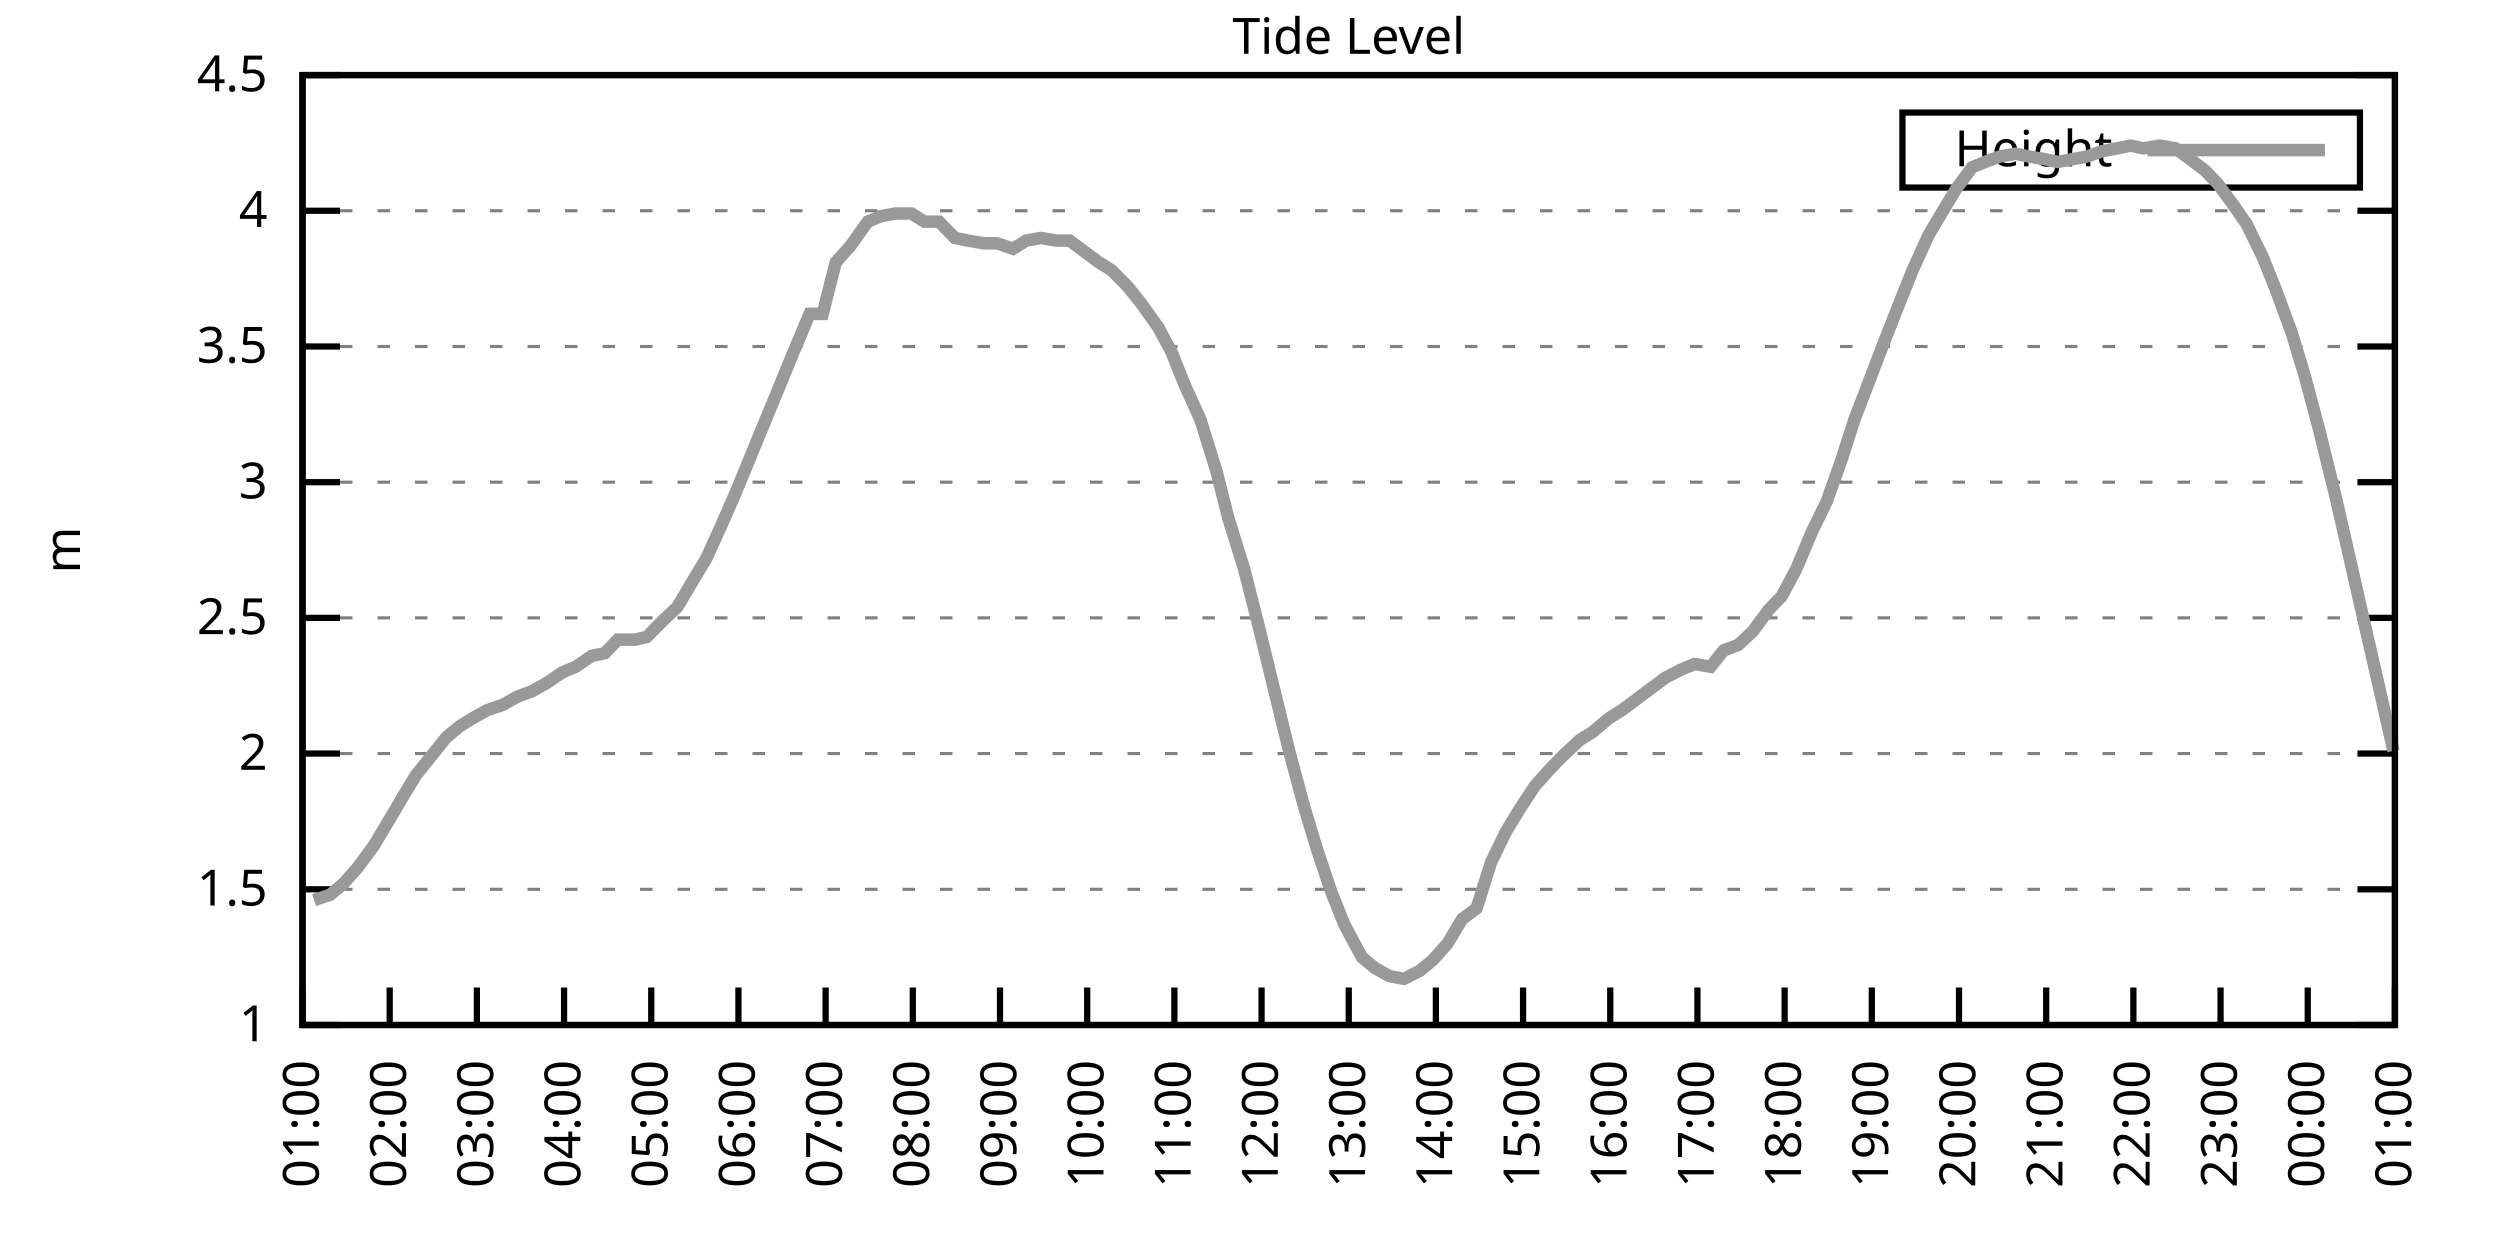
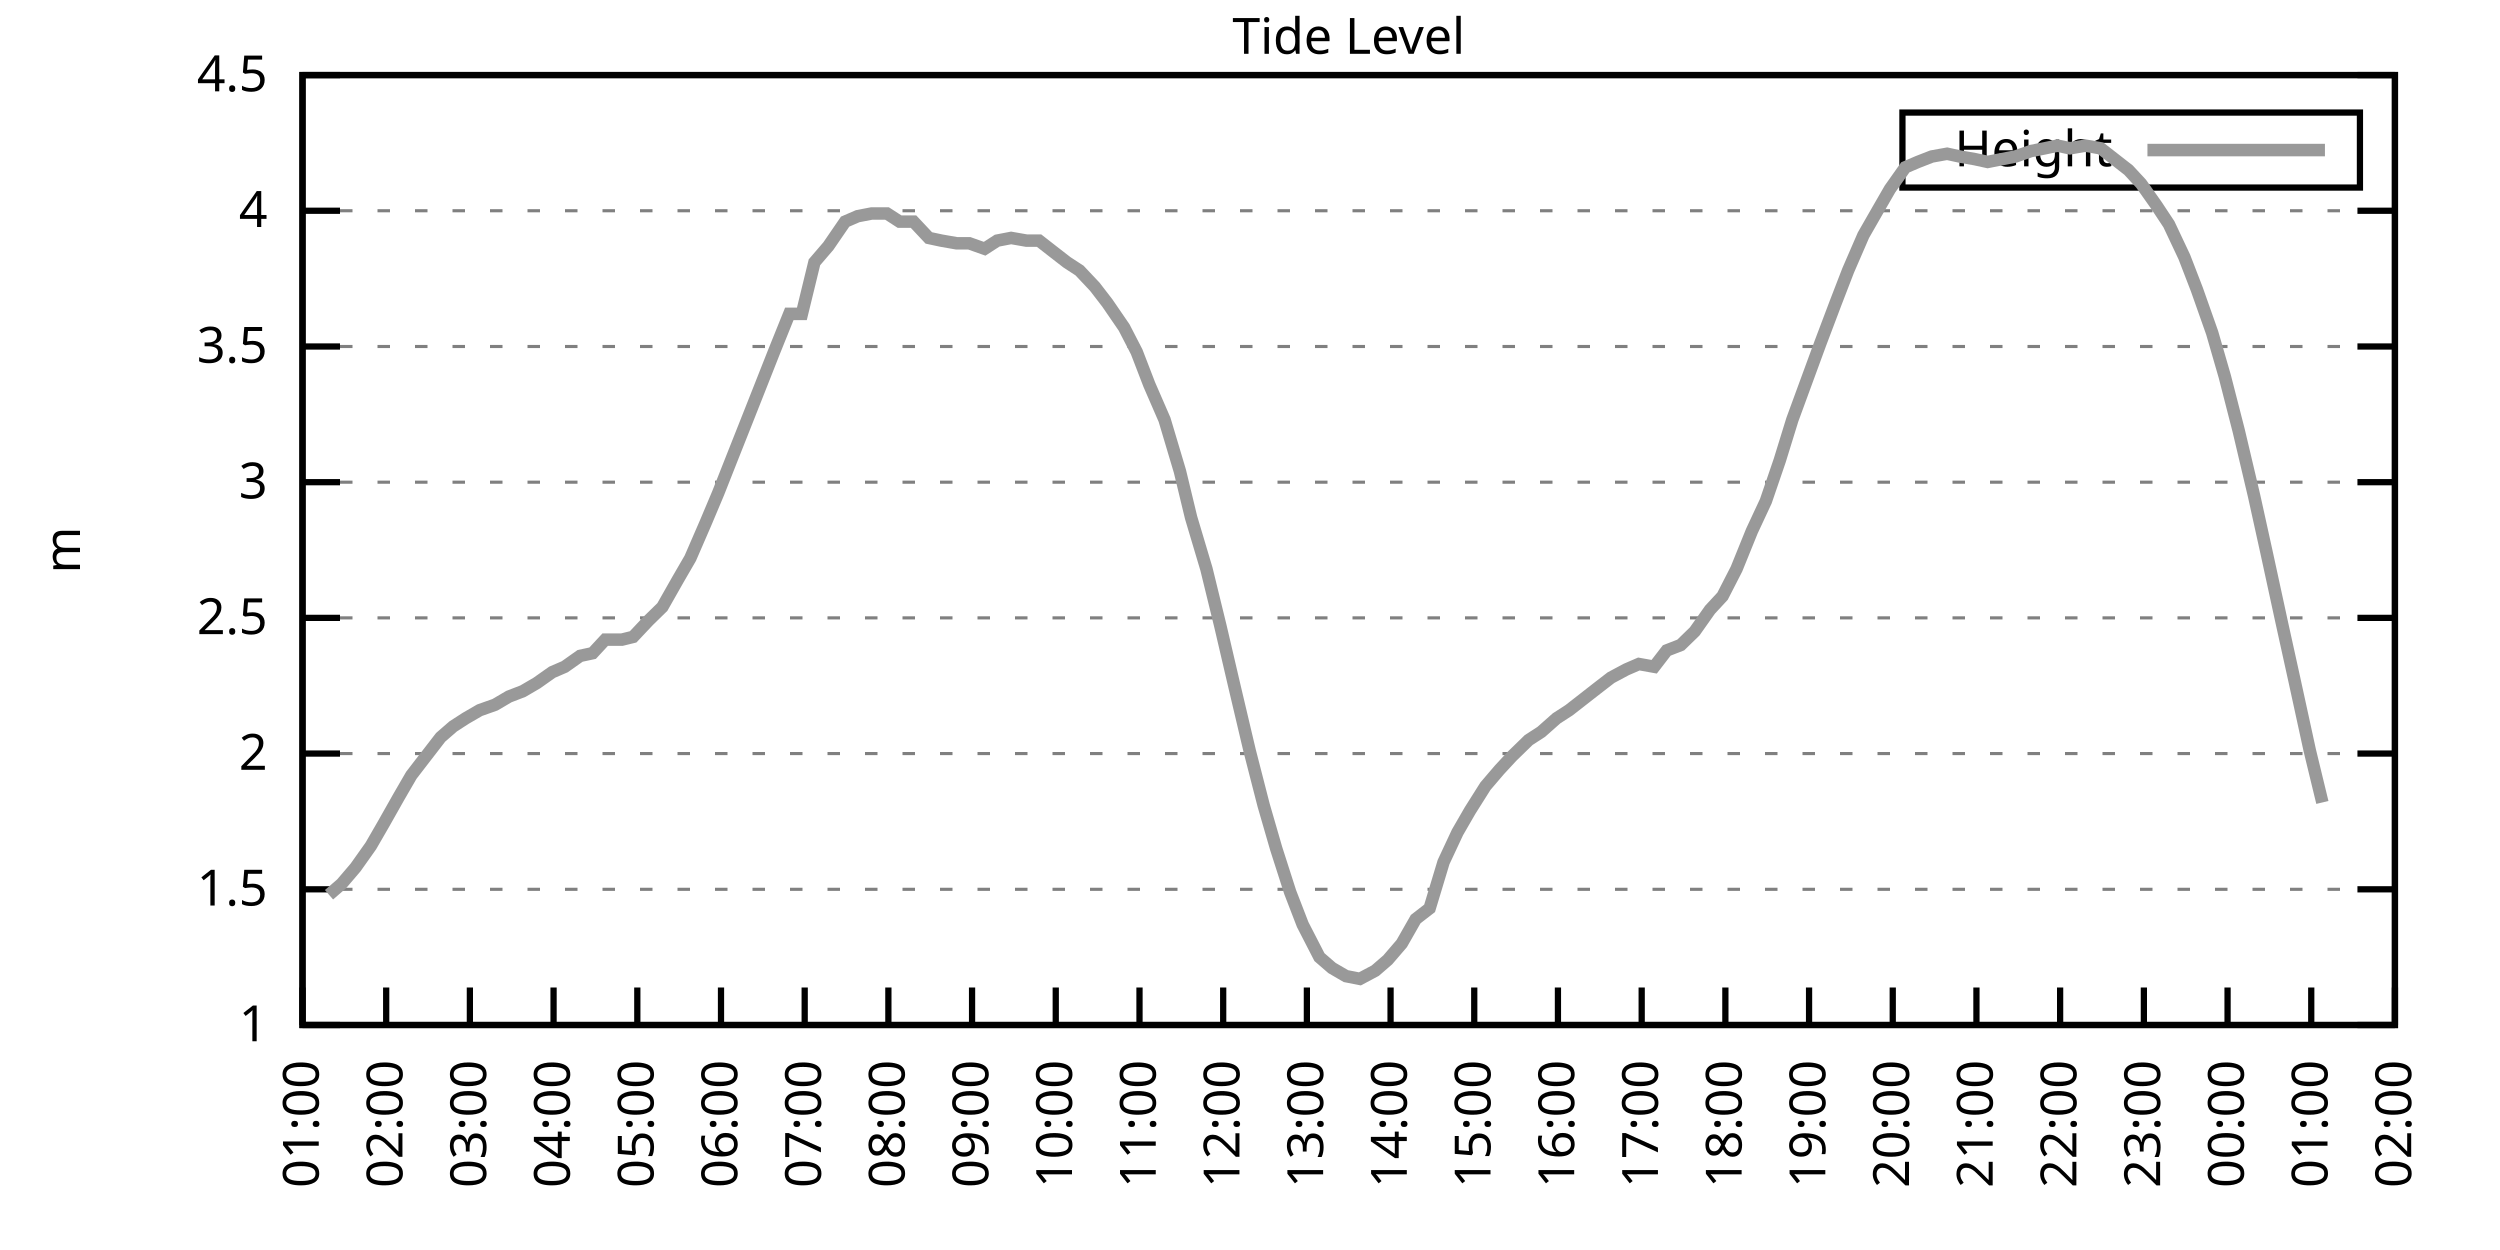
<svg xmlns="http://www.w3.org/2000/svg" xmlns:xlink="http://www.w3.org/1999/xlink" width="400" height="200" viewBox="0 0 400 200">
  <g id="gnuplot_canvas">
    <rect x="0" y="0" width="400" height="200" fill="none" />
    <defs>
      <circle id="gpDot" r="0.5" stroke-width="0.5" stroke="currentColor" />
      <path id="gpPt0" stroke-width="0.333" stroke="currentColor" d="M-1,0 h2 M0,-1 v2" />
      <path id="gpPt1" stroke-width="0.333" stroke="currentColor" d="M-1,-1 L1,1 M1,-1 L-1,1" />
      <path id="gpPt2" stroke-width="0.333" stroke="currentColor" d="M-1,0 L1,0 M0,-1 L0,1 M-1,-1 L1,1 M-1,1 L1,-1" />
      <rect id="gpPt3" stroke-width="0.333" stroke="currentColor" x="-1" y="-1" width="2" height="2" />
      <rect id="gpPt4" stroke-width="0.333" stroke="currentColor" fill="currentColor" x="-1" y="-1" width="2" height="2" />
      <circle id="gpPt5" stroke-width="0.333" stroke="currentColor" cx="0" cy="0" r="1" />
      <use xlink:href="#gpPt5" id="gpPt6" fill="currentColor" stroke="none" />
      <path id="gpPt7" stroke-width="0.333" stroke="currentColor" d="M0,-1.33 L-1.33,0.67 L1.33,0.67 z" />
      <use xlink:href="#gpPt7" id="gpPt8" fill="currentColor" stroke="none" />
      <use xlink:href="#gpPt7" id="gpPt9" stroke="currentColor" transform="rotate(180)" />
      <use xlink:href="#gpPt9" id="gpPt10" fill="currentColor" stroke="none" />
      <use xlink:href="#gpPt3" id="gpPt11" stroke="currentColor" transform="rotate(45)" />
      <use xlink:href="#gpPt11" id="gpPt12" fill="currentColor" stroke="none" />
      <path id="gpPt13" stroke-width="0.333" stroke="currentColor" d="M0,1.330 L1.265,0.411 L0.782,-1.067 L-0.782,-1.076 L-1.265,0.411 z" />
      <use xlink:href="#gpPt13" id="gpPt14" fill="currentColor" stroke="none" />
      <filter id="textbox" filterUnits="objectBoundingBox" x="0" y="0" height="1" width="1">
        <feFlood flood-color="white" flood-opacity="1" result="bgnd" />
        <feComposite in="SourceGraphic" in2="bgnd" operator="atop" />
      </filter>
      <filter id="greybox" filterUnits="objectBoundingBox" x="0" y="0" height="1" width="1">
        <feFlood flood-color="lightgrey" flood-opacity="1" result="grey" />
        <feComposite in="SourceGraphic" in2="grey" operator="atop" />
      </filter>
    </defs>
    <g fill="none" color="white" stroke="currentColor" stroke-width="1.00" stroke-linecap="butt" stroke-linejoin="miter">
</g>
    <g fill="none" color="black" stroke="currentColor" stroke-width="1.00" stroke-linecap="butt" stroke-linejoin="miter">
      <g stroke="none" shape-rendering="crispEdges">
        <polygon fill="rgb(255, 255, 255)" points="48.40,164.00 383.18,164.00 383.18,12.02 48.40,12.02 " />
      </g>
    </g>
    <g fill="none" color="black" stroke="currentColor" stroke-width="1.00" stroke-linecap="butt" stroke-linejoin="miter">
</g>
    <g fill="none" color="black" stroke="black" stroke-width="0.50" stroke-linecap="butt" stroke-linejoin="miter">
</g>
    <g fill="none" color="gray" stroke="currentColor" stroke-width="0.50" stroke-linecap="butt" stroke-linejoin="miter">
      <path stroke="gray" stroke-dasharray="2,4" class="gridline" d="M48.40,164.00 L383.19,164.00  " />
    </g>
    <g fill="none" color="gray" stroke="gray" stroke-width="1.00" stroke-linecap="butt" stroke-linejoin="miter">
</g>
    <g fill="none" color="black" stroke="currentColor" stroke-width="1.00" stroke-linecap="butt" stroke-linejoin="miter">
      <path stroke="black" d="M48.40,164.00 L54.40,164.00 M383.19,164.00 L377.19,164.00  " />
      <g transform="translate(42.80,166.60)" stroke="none" fill="black" font-family="Sans" font-size="8.00" text-anchor="end">
        <text>
          <tspan font-family="Sans"> 1</tspan>
        </text>
      </g>
    </g>
    <g fill="none" color="black" stroke="currentColor" stroke-width="1.00" stroke-linecap="butt" stroke-linejoin="miter">
</g>
    <g fill="none" color="black" stroke="black" stroke-width="0.50" stroke-linecap="butt" stroke-linejoin="miter">
</g>
    <g fill="none" color="gray" stroke="currentColor" stroke-width="0.50" stroke-linecap="butt" stroke-linejoin="miter">
      <path stroke="gray" stroke-dasharray="2,4" class="gridline" d="M48.40,142.29 L383.19,142.29  " />
    </g>
    <g fill="none" color="gray" stroke="gray" stroke-width="1.00" stroke-linecap="butt" stroke-linejoin="miter">
</g>
    <g fill="none" color="black" stroke="currentColor" stroke-width="1.00" stroke-linecap="butt" stroke-linejoin="miter">
      <path stroke="black" d="M48.40,142.29 L54.40,142.29 M383.19,142.29 L377.19,142.29  " />
      <g transform="translate(42.80,144.89)" stroke="none" fill="black" font-family="Sans" font-size="8.00" text-anchor="end">
        <text>
          <tspan font-family="Sans"> 1.5</tspan>
        </text>
      </g>
    </g>
    <g fill="none" color="black" stroke="currentColor" stroke-width="1.00" stroke-linecap="butt" stroke-linejoin="miter">
</g>
    <g fill="none" color="black" stroke="black" stroke-width="0.50" stroke-linecap="butt" stroke-linejoin="miter">
</g>
    <g fill="none" color="gray" stroke="currentColor" stroke-width="0.50" stroke-linecap="butt" stroke-linejoin="miter">
      <path stroke="gray" stroke-dasharray="2,4" class="gridline" d="M48.40,120.57 L383.19,120.57  " />
    </g>
    <g fill="none" color="gray" stroke="gray" stroke-width="1.00" stroke-linecap="butt" stroke-linejoin="miter">
</g>
    <g fill="none" color="black" stroke="currentColor" stroke-width="1.00" stroke-linecap="butt" stroke-linejoin="miter">
      <path stroke="black" d="M48.40,120.57 L54.40,120.57 M383.19,120.57 L377.19,120.57  " />
      <g transform="translate(42.80,123.17)" stroke="none" fill="black" font-family="Sans" font-size="8.00" text-anchor="end">
        <text>
          <tspan font-family="Sans"> 2</tspan>
        </text>
      </g>
    </g>
    <g fill="none" color="black" stroke="currentColor" stroke-width="1.00" stroke-linecap="butt" stroke-linejoin="miter">
</g>
    <g fill="none" color="black" stroke="black" stroke-width="0.50" stroke-linecap="butt" stroke-linejoin="miter">
</g>
    <g fill="none" color="gray" stroke="currentColor" stroke-width="0.50" stroke-linecap="butt" stroke-linejoin="miter">
      <path stroke="gray" stroke-dasharray="2,4" class="gridline" d="M48.40,98.86 L383.19,98.86  " />
    </g>
    <g fill="none" color="gray" stroke="gray" stroke-width="1.00" stroke-linecap="butt" stroke-linejoin="miter">
</g>
    <g fill="none" color="black" stroke="currentColor" stroke-width="1.00" stroke-linecap="butt" stroke-linejoin="miter">
      <path stroke="black" d="M48.40,98.86 L54.40,98.86 M383.19,98.86 L377.19,98.86  " />
      <g transform="translate(42.80,101.46)" stroke="none" fill="black" font-family="Sans" font-size="8.00" text-anchor="end">
        <text>
          <tspan font-family="Sans"> 2.5</tspan>
        </text>
      </g>
    </g>
    <g fill="none" color="black" stroke="currentColor" stroke-width="1.00" stroke-linecap="butt" stroke-linejoin="miter">
</g>
    <g fill="none" color="black" stroke="black" stroke-width="0.50" stroke-linecap="butt" stroke-linejoin="miter">
</g>
    <g fill="none" color="gray" stroke="currentColor" stroke-width="0.50" stroke-linecap="butt" stroke-linejoin="miter">
      <path stroke="gray" stroke-dasharray="2,4" class="gridline" d="M48.40,77.15 L383.19,77.15  " />
    </g>
    <g fill="none" color="gray" stroke="gray" stroke-width="1.00" stroke-linecap="butt" stroke-linejoin="miter">
</g>
    <g fill="none" color="black" stroke="currentColor" stroke-width="1.00" stroke-linecap="butt" stroke-linejoin="miter">
      <path stroke="black" d="M48.40,77.15 L54.40,77.15 M383.19,77.15 L377.19,77.15  " />
      <g transform="translate(42.80,79.75)" stroke="none" fill="black" font-family="Sans" font-size="8.00" text-anchor="end">
        <text>
          <tspan font-family="Sans"> 3</tspan>
        </text>
      </g>
    </g>
    <g fill="none" color="black" stroke="currentColor" stroke-width="1.00" stroke-linecap="butt" stroke-linejoin="miter">
</g>
    <g fill="none" color="black" stroke="black" stroke-width="0.50" stroke-linecap="butt" stroke-linejoin="miter">
</g>
    <g fill="none" color="gray" stroke="currentColor" stroke-width="0.50" stroke-linecap="butt" stroke-linejoin="miter">
      <path stroke="gray" stroke-dasharray="2,4" class="gridline" d="M48.40,55.44 L383.19,55.44  " />
    </g>
    <g fill="none" color="gray" stroke="gray" stroke-width="1.00" stroke-linecap="butt" stroke-linejoin="miter">
</g>
    <g fill="none" color="black" stroke="currentColor" stroke-width="1.00" stroke-linecap="butt" stroke-linejoin="miter">
      <path stroke="black" d="M48.40,55.44 L54.40,55.44 M383.19,55.44 L377.19,55.44  " />
      <g transform="translate(42.80,58.04)" stroke="none" fill="black" font-family="Sans" font-size="8.00" text-anchor="end">
        <text>
          <tspan font-family="Sans"> 3.5</tspan>
        </text>
      </g>
    </g>
    <g fill="none" color="black" stroke="currentColor" stroke-width="1.00" stroke-linecap="butt" stroke-linejoin="miter">
</g>
    <g fill="none" color="black" stroke="black" stroke-width="0.50" stroke-linecap="butt" stroke-linejoin="miter">
</g>
    <g fill="none" color="gray" stroke="currentColor" stroke-width="0.50" stroke-linecap="butt" stroke-linejoin="miter">
      <path stroke="gray" stroke-dasharray="2,4" class="gridline" d="M48.40,33.72 L383.19,33.72  " />
    </g>
    <g fill="none" color="gray" stroke="gray" stroke-width="1.00" stroke-linecap="butt" stroke-linejoin="miter">
</g>
    <g fill="none" color="black" stroke="currentColor" stroke-width="1.00" stroke-linecap="butt" stroke-linejoin="miter">
      <path stroke="black" d="M48.40,33.72 L54.40,33.72 M383.19,33.72 L377.19,33.72  " />
      <g transform="translate(42.80,36.32)" stroke="none" fill="black" font-family="Sans" font-size="8.00" text-anchor="end">
        <text>
          <tspan font-family="Sans"> 4</tspan>
        </text>
      </g>
    </g>
    <g fill="none" color="black" stroke="currentColor" stroke-width="1.00" stroke-linecap="butt" stroke-linejoin="miter">
</g>
    <g fill="none" color="black" stroke="black" stroke-width="0.50" stroke-linecap="butt" stroke-linejoin="miter">
</g>
    <g fill="none" color="gray" stroke="currentColor" stroke-width="0.50" stroke-linecap="butt" stroke-linejoin="miter">
      <path stroke="gray" stroke-dasharray="2,4" class="gridline" d="M48.40,12.01 L383.19,12.01  " />
    </g>
    <g fill="none" color="gray" stroke="gray" stroke-width="1.00" stroke-linecap="butt" stroke-linejoin="miter">
</g>
    <g fill="none" color="black" stroke="currentColor" stroke-width="1.00" stroke-linecap="butt" stroke-linejoin="miter">
      <path stroke="black" d="M48.40,12.01 L54.40,12.01 M383.19,12.01 L377.19,12.01  " />
      <g transform="translate(42.80,14.61)" stroke="none" fill="black" font-family="Sans" font-size="8.00" text-anchor="end">
        <text>
          <tspan font-family="Sans"> 4.5</tspan>
        </text>
      </g>
    </g>
    <g fill="none" color="black" stroke="currentColor" stroke-width="1.00" stroke-linecap="butt" stroke-linejoin="miter">
      <path stroke="black" d="M48.40,164.00 L48.40,158.00  " />
      <g transform="translate(51.00,169.60) rotate(270.00)" stroke="none" fill="black" font-family="Sans" font-size="8.00" text-anchor="end">
        <text>
          <tspan font-family="Sans">01:00</tspan>
        </text>
      </g>
    </g>
    <g fill="none" color="black" stroke="currentColor" stroke-width="1.00" stroke-linecap="butt" stroke-linejoin="miter">
-       <path stroke="black" d="M62.35,164.00 L62.35,158.00  " />
-       <g transform="translate(64.95,169.60) rotate(270.00)" stroke="none" fill="black" font-family="Sans" font-size="8.00" text-anchor="end">
+       <path stroke="black" d="M61.79,164.00 L61.79,158.00  " />
+       <g transform="translate(64.39,169.60) rotate(270.00)" stroke="none" fill="black" font-family="Sans" font-size="8.00" text-anchor="end">
        <text>
          <tspan font-family="Sans">02:00</tspan>
        </text>
      </g>
    </g>
    <g fill="none" color="black" stroke="currentColor" stroke-width="1.00" stroke-linecap="butt" stroke-linejoin="miter">
-       <path stroke="black" d="M76.30,164.00 L76.30,158.00  " />
-       <g transform="translate(78.90,169.60) rotate(270.00)" stroke="none" fill="black" font-family="Sans" font-size="8.00" text-anchor="end">
+       <path stroke="black" d="M75.18,164.00 L75.18,158.00  " />
+       <g transform="translate(77.78,169.60) rotate(270.00)" stroke="none" fill="black" font-family="Sans" font-size="8.00" text-anchor="end">
        <text>
          <tspan font-family="Sans">03:00</tspan>
        </text>
      </g>
    </g>
    <g fill="none" color="black" stroke="currentColor" stroke-width="1.00" stroke-linecap="butt" stroke-linejoin="miter">
-       <path stroke="black" d="M90.25,164.00 L90.25,158.00  " />
-       <g transform="translate(92.85,169.60) rotate(270.00)" stroke="none" fill="black" font-family="Sans" font-size="8.00" text-anchor="end">
+       <path stroke="black" d="M88.57,164.00 L88.57,158.00  " />
+       <g transform="translate(91.17,169.60) rotate(270.00)" stroke="none" fill="black" font-family="Sans" font-size="8.00" text-anchor="end">
        <text>
          <tspan font-family="Sans">04:00</tspan>
        </text>
      </g>
    </g>
    <g fill="none" color="black" stroke="currentColor" stroke-width="1.00" stroke-linecap="butt" stroke-linejoin="miter">
-       <path stroke="black" d="M104.20,164.00 L104.20,158.00  " />
-       <g transform="translate(106.80,169.60) rotate(270.00)" stroke="none" fill="black" font-family="Sans" font-size="8.00" text-anchor="end">
+       <path stroke="black" d="M101.97,164.00 L101.97,158.00  " />
+       <g transform="translate(104.57,169.60) rotate(270.00)" stroke="none" fill="black" font-family="Sans" font-size="8.00" text-anchor="end">
        <text>
          <tspan font-family="Sans">05:00</tspan>
        </text>
      </g>
    </g>
    <g fill="none" color="black" stroke="currentColor" stroke-width="1.00" stroke-linecap="butt" stroke-linejoin="miter">
-       <path stroke="black" d="M118.15,164.00 L118.15,158.00  " />
-       <g transform="translate(120.75,169.60) rotate(270.00)" stroke="none" fill="black" font-family="Sans" font-size="8.00" text-anchor="end">
+       <path stroke="black" d="M115.36,164.00 L115.36,158.00  " />
+       <g transform="translate(117.96,169.60) rotate(270.00)" stroke="none" fill="black" font-family="Sans" font-size="8.00" text-anchor="end">
        <text>
          <tspan font-family="Sans">06:00</tspan>
        </text>
      </g>
    </g>
    <g fill="none" color="black" stroke="currentColor" stroke-width="1.00" stroke-linecap="butt" stroke-linejoin="miter">
-       <path stroke="black" d="M132.10,164.00 L132.10,158.00  " />
-       <g transform="translate(134.70,169.60) rotate(270.00)" stroke="none" fill="black" font-family="Sans" font-size="8.00" text-anchor="end">
+       <path stroke="black" d="M128.75,164.00 L128.75,158.00  " />
+       <g transform="translate(131.35,169.60) rotate(270.00)" stroke="none" fill="black" font-family="Sans" font-size="8.00" text-anchor="end">
        <text>
          <tspan font-family="Sans">07:00</tspan>
        </text>
      </g>
    </g>
    <g fill="none" color="black" stroke="currentColor" stroke-width="1.00" stroke-linecap="butt" stroke-linejoin="miter">
-       <path stroke="black" d="M146.05,164.00 L146.05,158.00  " />
-       <g transform="translate(148.65,169.60) rotate(270.00)" stroke="none" fill="black" font-family="Sans" font-size="8.00" text-anchor="end">
+       <path stroke="black" d="M142.14,164.00 L142.14,158.00  " />
+       <g transform="translate(144.74,169.60) rotate(270.00)" stroke="none" fill="black" font-family="Sans" font-size="8.00" text-anchor="end">
        <text>
          <tspan font-family="Sans">08:00</tspan>
        </text>
      </g>
    </g>
    <g fill="none" color="black" stroke="currentColor" stroke-width="1.00" stroke-linecap="butt" stroke-linejoin="miter">
-       <path stroke="black" d="M160.00,164.00 L160.00,158.00  " />
-       <g transform="translate(162.60,169.60) rotate(270.00)" stroke="none" fill="black" font-family="Sans" font-size="8.00" text-anchor="end">
+       <path stroke="black" d="M155.53,164.00 L155.53,158.00  " />
+       <g transform="translate(158.13,169.60) rotate(270.00)" stroke="none" fill="black" font-family="Sans" font-size="8.00" text-anchor="end">
        <text>
          <tspan font-family="Sans">09:00</tspan>
        </text>
      </g>
    </g>
    <g fill="none" color="black" stroke="currentColor" stroke-width="1.00" stroke-linecap="butt" stroke-linejoin="miter">
-       <path stroke="black" d="M173.95,164.00 L173.95,158.00  " />
-       <g transform="translate(176.55,169.60) rotate(270.00)" stroke="none" fill="black" font-family="Sans" font-size="8.00" text-anchor="end">
+       <path stroke="black" d="M168.92,164.00 L168.92,158.00  " />
+       <g transform="translate(171.52,169.60) rotate(270.00)" stroke="none" fill="black" font-family="Sans" font-size="8.00" text-anchor="end">
        <text>
          <tspan font-family="Sans">10:00</tspan>
        </text>
      </g>
    </g>
    <g fill="none" color="black" stroke="currentColor" stroke-width="1.00" stroke-linecap="butt" stroke-linejoin="miter">
-       <path stroke="black" d="M187.90,164.00 L187.90,158.00  " />
-       <g transform="translate(190.50,169.60) rotate(270.00)" stroke="none" fill="black" font-family="Sans" font-size="8.00" text-anchor="end">
+       <path stroke="black" d="M182.32,164.00 L182.32,158.00  " />
+       <g transform="translate(184.92,169.60) rotate(270.00)" stroke="none" fill="black" font-family="Sans" font-size="8.00" text-anchor="end">
        <text>
          <tspan font-family="Sans">11:00</tspan>
        </text>
      </g>
    </g>
    <g fill="none" color="black" stroke="currentColor" stroke-width="1.00" stroke-linecap="butt" stroke-linejoin="miter">
-       <path stroke="black" d="M201.85,164.00 L201.85,158.00  " />
-       <g transform="translate(204.45,169.60) rotate(270.00)" stroke="none" fill="black" font-family="Sans" font-size="8.00" text-anchor="end">
+       <path stroke="black" d="M195.71,164.00 L195.71,158.00  " />
+       <g transform="translate(198.31,169.60) rotate(270.00)" stroke="none" fill="black" font-family="Sans" font-size="8.00" text-anchor="end">
        <text>
          <tspan font-family="Sans">12:00</tspan>
        </text>
      </g>
    </g>
    <g fill="none" color="black" stroke="currentColor" stroke-width="1.00" stroke-linecap="butt" stroke-linejoin="miter">
-       <path stroke="black" d="M215.80,164.00 L215.80,158.00  " />
-       <g transform="translate(218.40,169.60) rotate(270.00)" stroke="none" fill="black" font-family="Sans" font-size="8.00" text-anchor="end">
+       <path stroke="black" d="M209.10,164.00 L209.10,158.00  " />
+       <g transform="translate(211.70,169.60) rotate(270.00)" stroke="none" fill="black" font-family="Sans" font-size="8.00" text-anchor="end">
        <text>
          <tspan font-family="Sans">13:00</tspan>
        </text>
      </g>
    </g>
    <g fill="none" color="black" stroke="currentColor" stroke-width="1.00" stroke-linecap="butt" stroke-linejoin="miter">
-       <path stroke="black" d="M229.74,164.00 L229.74,158.00  " />
-       <g transform="translate(232.34,169.60) rotate(270.00)" stroke="none" fill="black" font-family="Sans" font-size="8.00" text-anchor="end">
+       <path stroke="black" d="M222.49,164.00 L222.49,158.00  " />
+       <g transform="translate(225.09,169.60) rotate(270.00)" stroke="none" fill="black" font-family="Sans" font-size="8.00" text-anchor="end">
        <text>
          <tspan font-family="Sans">14:00</tspan>
        </text>
      </g>
    </g>
    <g fill="none" color="black" stroke="currentColor" stroke-width="1.00" stroke-linecap="butt" stroke-linejoin="miter">
-       <path stroke="black" d="M243.69,164.00 L243.69,158.00  " />
-       <g transform="translate(246.29,169.60) rotate(270.00)" stroke="none" fill="black" font-family="Sans" font-size="8.00" text-anchor="end">
+       <path stroke="black" d="M235.88,164.00 L235.88,158.00  " />
+       <g transform="translate(238.48,169.60) rotate(270.00)" stroke="none" fill="black" font-family="Sans" font-size="8.00" text-anchor="end">
        <text>
          <tspan font-family="Sans">15:00</tspan>
        </text>
      </g>
    </g>
    <g fill="none" color="black" stroke="currentColor" stroke-width="1.00" stroke-linecap="butt" stroke-linejoin="miter">
-       <path stroke="black" d="M257.64,164.00 L257.64,158.00  " />
-       <g transform="translate(260.24,169.60) rotate(270.00)" stroke="none" fill="black" font-family="Sans" font-size="8.00" text-anchor="end">
+       <path stroke="black" d="M249.27,164.00 L249.27,158.00  " />
+       <g transform="translate(251.87,169.60) rotate(270.00)" stroke="none" fill="black" font-family="Sans" font-size="8.00" text-anchor="end">
        <text>
          <tspan font-family="Sans">16:00</tspan>
        </text>
      </g>
    </g>
    <g fill="none" color="black" stroke="currentColor" stroke-width="1.00" stroke-linecap="butt" stroke-linejoin="miter">
-       <path stroke="black" d="M271.59,164.00 L271.59,158.00  " />
-       <g transform="translate(274.19,169.60) rotate(270.00)" stroke="none" fill="black" font-family="Sans" font-size="8.00" text-anchor="end">
+       <path stroke="black" d="M262.67,164.00 L262.67,158.00  " />
+       <g transform="translate(265.27,169.60) rotate(270.00)" stroke="none" fill="black" font-family="Sans" font-size="8.00" text-anchor="end">
        <text>
          <tspan font-family="Sans">17:00</tspan>
        </text>
      </g>
    </g>
    <g fill="none" color="black" stroke="currentColor" stroke-width="1.00" stroke-linecap="butt" stroke-linejoin="miter">
-       <path stroke="black" d="M285.54,164.00 L285.54,158.00  " />
-       <g transform="translate(288.14,169.60) rotate(270.00)" stroke="none" fill="black" font-family="Sans" font-size="8.00" text-anchor="end">
+       <path stroke="black" d="M276.06,164.00 L276.06,158.00  " />
+       <g transform="translate(278.66,169.60) rotate(270.00)" stroke="none" fill="black" font-family="Sans" font-size="8.00" text-anchor="end">
        <text>
          <tspan font-family="Sans">18:00</tspan>
        </text>
      </g>
    </g>
    <g fill="none" color="black" stroke="currentColor" stroke-width="1.00" stroke-linecap="butt" stroke-linejoin="miter">
-       <path stroke="black" d="M299.49,164.00 L299.49,158.00  " />
-       <g transform="translate(302.09,169.60) rotate(270.00)" stroke="none" fill="black" font-family="Sans" font-size="8.00" text-anchor="end">
+       <path stroke="black" d="M289.45,164.00 L289.45,158.00  " />
+       <g transform="translate(292.05,169.60) rotate(270.00)" stroke="none" fill="black" font-family="Sans" font-size="8.00" text-anchor="end">
        <text>
          <tspan font-family="Sans">19:00</tspan>
        </text>
      </g>
    </g>
    <g fill="none" color="black" stroke="currentColor" stroke-width="1.00" stroke-linecap="butt" stroke-linejoin="miter">
-       <path stroke="black" d="M313.44,164.00 L313.44,158.00  " />
-       <g transform="translate(316.04,169.60) rotate(270.00)" stroke="none" fill="black" font-family="Sans" font-size="8.00" text-anchor="end">
+       <path stroke="black" d="M302.84,164.00 L302.84,158.00  " />
+       <g transform="translate(305.44,169.60) rotate(270.00)" stroke="none" fill="black" font-family="Sans" font-size="8.00" text-anchor="end">
        <text>
          <tspan font-family="Sans">20:00</tspan>
        </text>
      </g>
    </g>
    <g fill="none" color="black" stroke="currentColor" stroke-width="1.00" stroke-linecap="butt" stroke-linejoin="miter">
-       <path stroke="black" d="M327.39,164.00 L327.39,158.00  " />
-       <g transform="translate(329.99,169.60) rotate(270.00)" stroke="none" fill="black" font-family="Sans" font-size="8.00" text-anchor="end">
+       <path stroke="black" d="M316.23,164.00 L316.23,158.00  " />
+       <g transform="translate(318.83,169.60) rotate(270.00)" stroke="none" fill="black" font-family="Sans" font-size="8.00" text-anchor="end">
        <text>
          <tspan font-family="Sans">21:00</tspan>
        </text>
      </g>
    </g>
    <g fill="none" color="black" stroke="currentColor" stroke-width="1.00" stroke-linecap="butt" stroke-linejoin="miter">
-       <path stroke="black" d="M341.34,164.00 L341.34,158.00  " />
-       <g transform="translate(343.94,169.60) rotate(270.00)" stroke="none" fill="black" font-family="Sans" font-size="8.00" text-anchor="end">
+       <path stroke="black" d="M329.62,164.00 L329.62,158.00  " />
+       <g transform="translate(332.22,169.60) rotate(270.00)" stroke="none" fill="black" font-family="Sans" font-size="8.00" text-anchor="end">
        <text>
          <tspan font-family="Sans">22:00</tspan>
        </text>
      </g>
    </g>
    <g fill="none" color="black" stroke="currentColor" stroke-width="1.00" stroke-linecap="butt" stroke-linejoin="miter">
-       <path stroke="black" d="M355.29,164.00 L355.29,158.00  " />
-       <g transform="translate(357.89,169.60) rotate(270.00)" stroke="none" fill="black" font-family="Sans" font-size="8.00" text-anchor="end">
+       <path stroke="black" d="M343.02,164.00 L343.02,158.00  " />
+       <g transform="translate(345.62,169.60) rotate(270.00)" stroke="none" fill="black" font-family="Sans" font-size="8.00" text-anchor="end">
        <text>
          <tspan font-family="Sans">23:00</tspan>
        </text>
      </g>
    </g>
    <g fill="none" color="black" stroke="currentColor" stroke-width="1.00" stroke-linecap="butt" stroke-linejoin="miter">
-       <path stroke="black" d="M369.24,164.00 L369.24,158.00  " />
-       <g transform="translate(371.84,169.60) rotate(270.00)" stroke="none" fill="black" font-family="Sans" font-size="8.00" text-anchor="end">
+       <path stroke="black" d="M356.41,164.00 L356.41,158.00  " />
+       <g transform="translate(359.01,169.60) rotate(270.00)" stroke="none" fill="black" font-family="Sans" font-size="8.00" text-anchor="end">
        <text>
          <tspan font-family="Sans">00:00</tspan>
+         </text>
+       </g>
+     </g>
+     <g fill="none" color="black" stroke="currentColor" stroke-width="1.00" stroke-linecap="butt" stroke-linejoin="miter">
+       <path stroke="black" d="M369.80,164.00 L369.80,158.00  " />
+       <g transform="translate(372.40,169.60) rotate(270.00)" stroke="none" fill="black" font-family="Sans" font-size="8.00" text-anchor="end">
+         <text>
+           <tspan font-family="Sans">01:00</tspan>
        </text>
      </g>
    </g>
    <g fill="none" color="black" stroke="currentColor" stroke-width="1.00" stroke-linecap="butt" stroke-linejoin="miter">
      <path stroke="black" d="M383.19,164.00 L383.19,158.00  " />
      <g transform="translate(385.79,169.60) rotate(270.00)" stroke="none" fill="black" font-family="Sans" font-size="8.00" text-anchor="end">
        <text>
-           <tspan font-family="Sans">01:00</tspan>
+           <tspan font-family="Sans">02:00</tspan>
        </text>
      </g>
    </g>
    <g fill="none" color="black" stroke="currentColor" stroke-width="1.00" stroke-linecap="butt" stroke-linejoin="miter">
</g>
    <g fill="none" color="black" stroke="currentColor" stroke-width="1.00" stroke-linecap="butt" stroke-linejoin="miter">
      <path stroke="black" d="M48.40,12.01 L48.40,164.00 L383.19,164.00 L383.19,12.01 L48.40,12.01 Z  " />
    </g>
    <g fill="none" color="black" stroke="currentColor" stroke-width="1.00" stroke-linecap="butt" stroke-linejoin="miter">
</g>
    <g fill="none" color="black" stroke="currentColor" stroke-width="1.00" stroke-linecap="butt" stroke-linejoin="miter">
      <path stroke="black" d="M304.39,30.01 L304.39,18.01 L377.59,18.01 L377.59,30.01 L304.39,30.01 Z  " />
    </g>
    <g id="Tide_level_plot_1">
      <g fill="none" color="white" stroke="black" stroke-width="2.00" stroke-linecap="butt" stroke-linejoin="miter">
</g>
      <g fill="none" color="black" stroke="currentColor" stroke-width="2.00" stroke-linecap="butt" stroke-linejoin="miter">
        <g transform="translate(337.99,26.61)" stroke="none" fill="black" font-family="Sans" font-size="8.00" text-anchor="end">
          <text>
            <tspan font-family="Sans">Height</tspan>
          </text>
        </g>
      </g>
      <g fill="none" color="black" stroke="currentColor" stroke-width="2.00" stroke-linecap="butt" stroke-linejoin="miter">
-         <path stroke="rgb(153, 153, 153)" d="M343.59,24.01 L371.99,24.01 M50.26,144.02 L52.82,143.16 L54.91,141.42 L57.23,138.81 L59.79,135.34 L61.88,131.86   L64.44,127.52 L66.53,124.05 L68.63,121.44 L71.42,117.97 L73.51,116.23 L75.60,114.93 L77.93,113.63 L80.48,112.76   L82.81,111.45 L85.13,110.59 L87.46,109.28 L90.02,107.55 L92.11,106.68 L94.67,104.94 L96.76,104.51 L98.85,102.34   L101.64,102.34 L103.50,101.90 L106.06,99.30 L108.38,97.12 L110.94,92.78 L113.03,89.31 L115.59,83.66 L117.68,78.89   L120.01,73.24 L122.33,67.59 L124.66,61.95 L126.98,56.30 L129.54,50.22 L131.63,50.22 L133.72,41.97 L136.05,39.37   L138.84,35.46 L140.93,34.59 L143.26,34.16 L145.81,34.16 L147.91,35.46 L150.23,35.46 L152.79,38.07 L154.88,38.50   L157.44,38.93 L159.53,38.93 L162.09,39.80 L164.18,38.50 L166.51,38.07 L169.06,38.50 L171.16,38.50 L173.48,40.24   L175.81,41.97 L177.90,43.28 L180.46,45.88 L182.55,48.49 L185.34,52.40 L187.43,56.30 L189.52,61.52 L192.08,67.16   L194.64,75.41 L196.50,82.79 L199.06,91.04 L201.38,100.16 L203.71,109.72 L206.26,120.14 L208.59,128.83 L210.68,135.77   L213.01,142.72 L215.10,147.93 L217.89,153.14 L219.98,154.88 L222.30,156.18 L224.63,156.62 L227.19,155.31 L229.28,153.58   L231.60,150.97 L233.93,147.06 L236.25,145.33 L238.58,137.94 L240.90,133.17 L243.00,129.69 L245.55,125.79 L247.88,123.18   L249.97,121.01 L252.76,118.40 L254.85,117.10 L257.41,114.93 L259.50,113.63 L261.83,111.89 L264.15,110.15 L266.48,108.42   L269.04,107.11 L271.13,106.24 L273.69,106.68 L275.78,104.07 L278.10,103.20 L280.43,101.03 L282.99,97.56 L285.08,95.39   L287.40,91.04 L289.96,84.97 L292.29,80.19 L294.61,73.67 L296.70,67.16 L299.03,61.08 L301.35,55.00 L303.91,48.49   L306.00,43.28 L308.56,37.63 L310.88,33.72 L312.98,30.25 L315.53,26.77 L317.63,25.91 L319.95,25.04 L322.51,24.60   L324.60,25.04 L327.16,25.47 L329.25,25.91 L331.58,25.47 L333.90,25.04 L336.46,24.17 L338.78,23.73 L340.88,23.30   L342.97,23.73 L345.53,23.30 L348.08,23.73 L350.41,25.47 L352.73,27.21 L354.83,29.38 L357.38,32.85 L359.48,35.89   L362.03,41.11 L364.13,46.32 L366.68,53.26 L368.78,60.21 L371.10,68.90 L373.66,79.32 L375.75,88.44 L378.31,99.73   L380.40,108.85 L382.96,120.14  " />
+         <path stroke="rgb(153, 153, 153)" d="M343.59,24.01 L371.99,24.01 M52.64,143.16 L54.65,141.42 L56.88,138.81 L59.34,135.34 L61.35,131.86 L63.80,127.52   L65.81,124.05 L67.82,121.44 L70.50,117.97 L72.50,116.23 L74.51,114.93 L76.75,113.63 L79.20,112.76 L81.43,111.45   L83.66,110.59 L85.90,109.28 L88.35,107.55 L90.36,106.68 L92.82,104.94 L94.82,104.51 L96.83,102.34 L99.51,102.34   L101.30,101.90 L103.75,99.30 L105.98,97.12 L108.44,92.78 L110.45,89.31 L112.90,83.66 L114.91,78.89 L117.14,73.24   L119.38,67.59 L121.61,61.95 L123.84,56.30 L126.29,50.22 L128.30,50.22 L130.31,41.97 L132.54,39.37 L135.22,35.46   L137.23,34.59 L139.46,34.16 L141.92,34.16 L143.93,35.46 L146.16,35.46 L148.61,38.07 L150.62,38.50 L153.08,38.93   L155.09,38.93 L157.54,39.80 L159.55,38.50 L161.78,38.07 L164.24,38.50 L166.25,38.50 L168.48,40.24 L170.71,41.97   L172.72,43.28 L175.17,45.88 L177.18,48.49 L179.86,52.40 L181.87,56.30 L183.88,61.52 L186.33,67.16 L188.79,75.41   L190.57,82.79 L193.03,91.04 L195.26,100.16 L197.49,109.72 L199.95,120.14 L202.18,128.83 L204.19,135.77 L206.42,142.72   L208.43,147.93 L211.11,153.14 L213.12,154.88 L215.35,156.18 L217.58,156.62 L220.04,155.31 L222.04,153.58 L224.28,150.97   L226.51,147.06 L228.74,145.33 L230.97,137.94 L233.20,133.17 L235.21,129.69 L237.67,125.79 L239.90,123.18 L241.91,121.01   L244.59,118.40 L246.60,117.10 L249.05,114.93 L251.06,113.63 L253.29,111.89 L255.52,110.15 L257.76,108.42 L260.21,107.11   L262.22,106.24 L264.67,106.68 L266.68,104.07 L268.92,103.20 L271.15,101.03 L273.60,97.56 L275.61,95.39 L277.84,91.04   L280.30,84.97 L282.53,80.19 L284.76,73.67 L286.77,67.16 L289.00,61.08 L291.23,55.00 L293.69,48.49 L295.70,43.28   L298.15,37.63 L300.39,33.72 L302.39,30.25 L304.85,26.77 L306.86,25.91 L309.09,25.04 L311.54,24.60 L313.55,25.04   L316.01,25.47 L318.02,25.91 L320.25,25.47 L322.48,25.04 L324.94,24.17 L327.17,23.73 L329.18,23.30 L331.19,23.73   L333.64,23.30 L336.10,23.73 L338.33,25.47 L340.56,27.21 L342.57,29.38 L345.02,32.85 L347.03,35.89 L349.49,41.11   L351.50,46.32 L353.95,53.26 L355.96,60.21 L358.19,68.90 L360.65,79.32 L362.66,88.44 L365.11,99.73 L367.12,108.85   L369.58,120.14 L371.58,128.39  " />
      </g>
    </g>
    <g fill="none" color="black" stroke="currentColor" stroke-width="2.00" stroke-linecap="butt" stroke-linejoin="miter">
</g>
    <g fill="none" color="black" stroke="black" stroke-width="1.00" stroke-linecap="butt" stroke-linejoin="miter">
</g>
    <g fill="none" color="black" stroke="currentColor" stroke-width="1.00" stroke-linecap="butt" stroke-linejoin="miter">
      <path stroke="black" d="M48.40,12.01 L48.40,164.00 L383.19,164.00 L383.19,12.01 L48.40,12.01 Z  " />
      <g transform="translate(12.80,88.01) rotate(270.00)" stroke="none" fill="black" font-family="Sans" font-size="8.00" text-anchor="middle">
        <text>
          <tspan font-family="Sans">m</tspan>
        </text>
      </g>
    </g>
    <g fill="none" color="black" stroke="currentColor" stroke-width="1.00" stroke-linecap="butt" stroke-linejoin="miter">
</g>
    <g fill="none" color="black" stroke="currentColor" stroke-width="1.00" stroke-linecap="butt" stroke-linejoin="miter">
      <g transform="translate(215.79,8.61)" stroke="none" fill="black" font-family="Sans" font-size="8.00" text-anchor="middle">
        <text>
          <tspan font-family="Sans">Tide Level</tspan>
        </text>
      </g>
    </g>
    <g fill="none" color="black" stroke="currentColor" stroke-width="1.00" stroke-linecap="butt" stroke-linejoin="miter">
</g>
  </g>
</svg>
